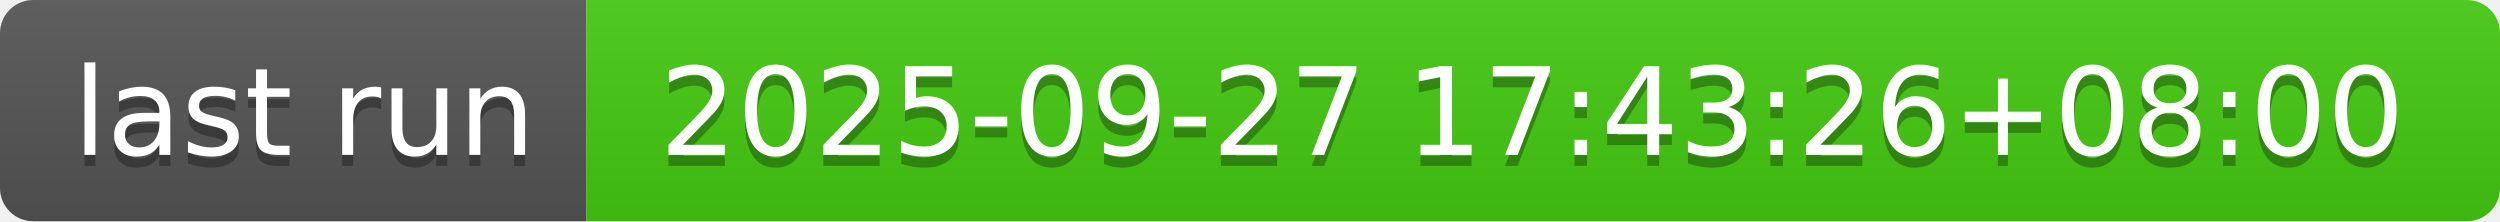
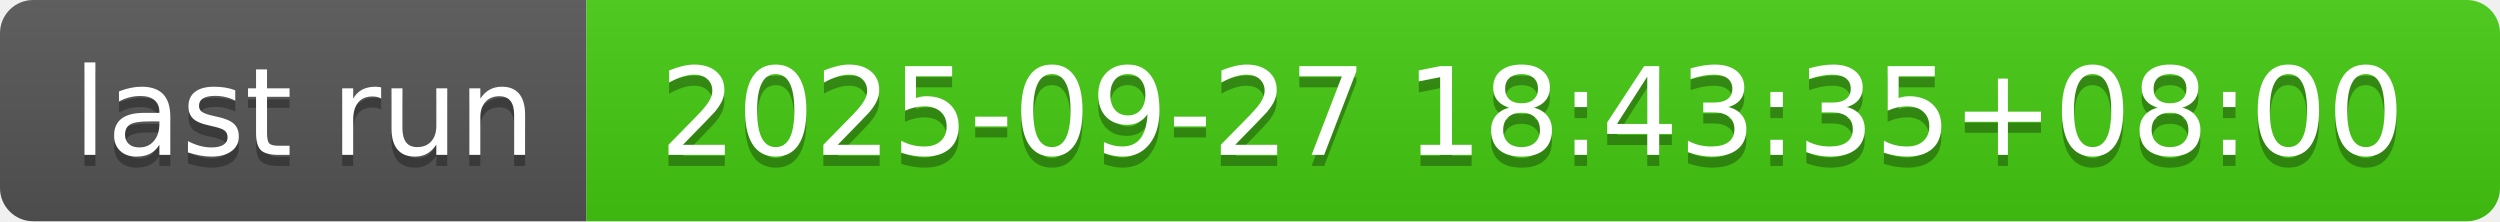
- <svg xmlns="http://www.w3.org/2000/svg" width="226" height="20" role="img" aria-label="last run: 2025-09-27 17:43:26+08:00">
+ <svg xmlns="http://www.w3.org/2000/svg" width="226" height="20" role="img" aria-label="last run: 2025-09-27 18:43:35+08:00">
  <linearGradient id="s" x2="0" y2="100%">
    <stop offset="0" stop-color="#bbb" stop-opacity=".1" />
    <stop offset="1" stop-opacity=".1" />
  </linearGradient>
  <clipPath id="r">
    <rect width="226" height="20" rx="3" fill="#fff" />
  </clipPath>
  <g clip-path="url(#r)">
    <rect width="53" height="20" fill="#555" />
    <rect x="53" width="173" height="20" fill="#4c1" />
    <rect width="226" height="20" fill="url(#s)" />
  </g>
  <g fill="#fff" text-anchor="middle" font-family="Verdana,Geneva,DejaVu Sans,sans-serif" text-rendering="geometricPrecision" font-size="110">
    <text aria-hidden="true" x="275" y="150" fill="#010101" fill-opacity=".3" transform="scale(.1)" textLength="430">last run</text>
    <text x="275" y="140" transform="scale(.1)" fill="#fff" textLength="430">last run</text>
-     <text aria-hidden="true" x="1385" y="150" fill="#010101" fill-opacity=".3" transform="scale(.1)" textLength="1630">2025-09-27 17:43:26+08:00</text>
-     <text x="1385" y="140" transform="scale(.1)" fill="#fff" textLength="1630">2025-09-27 17:43:26+08:00</text>
+     <text aria-hidden="true" x="1385" y="150" fill="#010101" fill-opacity=".3" transform="scale(.1)" textLength="1630">2025-09-27 18:43:35+08:00</text>
+     <text x="1385" y="140" transform="scale(.1)" fill="#fff" textLength="1630">2025-09-27 18:43:35+08:00</text>
  </g>
</svg>
